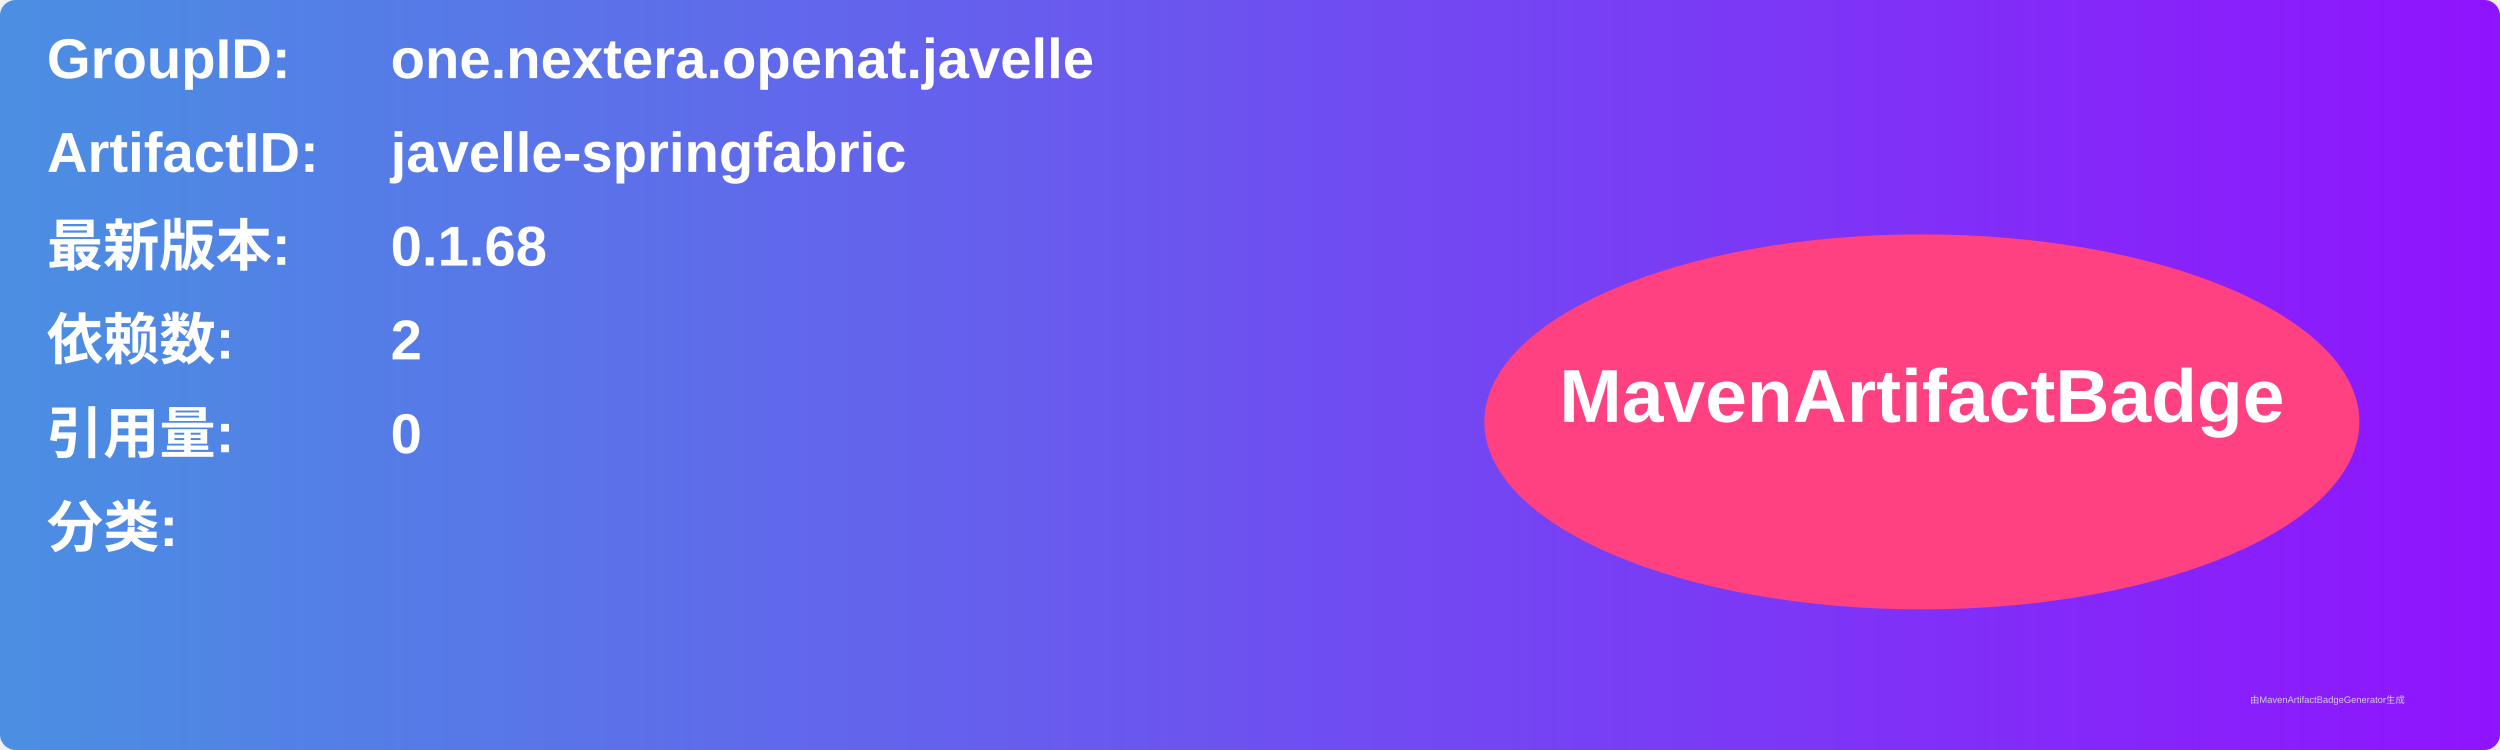
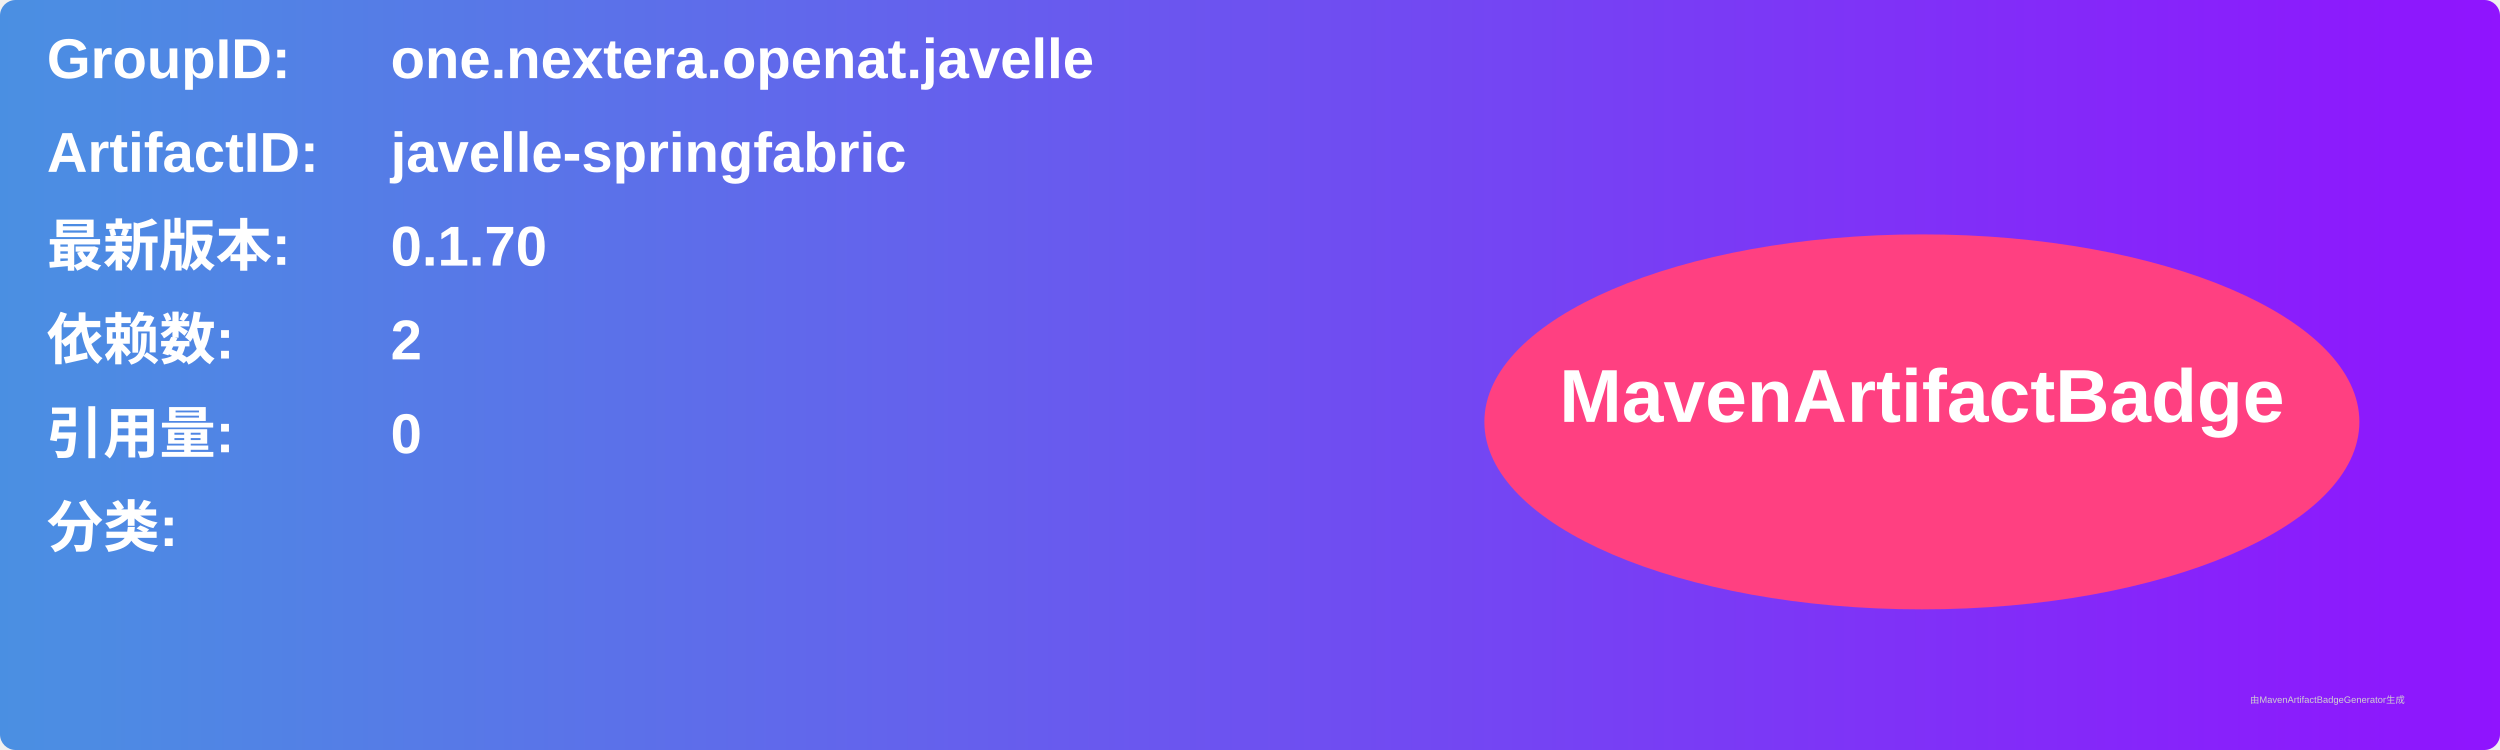
<svg xmlns="http://www.w3.org/2000/svg" width="800" height="240" viewBox="0 0 800 240">
  <linearGradient id="grad" x1="0%" y1="0%" x2="100%" y2="0%">
    <stop offset="0%" stop-color="#4a90e2" />
    <stop offset="100%" stop-color="#9013fe" />
  </linearGradient>
  <rect width="100%" height="100%" rx="5" ry="5" fill="url(#grad)" />
  <g transform="translate(15, 15)">
    <text x="0" y="10" font-family="Arial" font-size="18" fill="white" font-weight="bold" width="260">GroupID:</text>
    <text x="110" y="10" font-family="Arial" font-size="18" fill="white" font-weight="bold" width="460">one.nextera.openat.javelle</text>
    <text x="0" y="40" font-family="Arial" font-size="18" fill="white" font-weight="bold" width="260">ArtifactID:</text>
    <text x="110" y="40" font-family="Arial" font-size="18" fill="white" font-weight="bold" width="460">javelle-springfabric</text>
    <text x="0" y="70" font-family="Arial" font-size="18" fill="white" font-weight="bold">最新版本:</text>
    <text x="110" y="70" font-family="Arial" font-size="18" fill="white" font-weight="bold">
-       <tspan font-weight="bold">0.1.68</tspan>
+       <tspan font-weight="bold">0.1.70</tspan>
    </text>
    <text x="0" y="100" font-family="Arial" font-size="18" fill="white" font-weight="bold">依赖数: </text>
    <text x="110" y="100" font-family="Arial" font-size="18" fill="white">
      <tspan font-weight="bold">2</tspan>
    </text>
    <text x="0" y="130" font-family="Arial" font-size="18" fill="white" font-weight="bold">引用量: </text>
    <text x="110" y="130" font-family="Arial" font-size="18" fill="white">
      <tspan font-weight="bold">0</tspan>
    </text>
    <text x="0" y="160" font-family="Arial" font-size="18" fill="white" font-weight="bold">分类:</text>
    <text x="10" y="190" font-family="Arial" font-size="10" fill="white">
      <tspan font-weight="bold" />
    </text>
    <ellipse cx="600" cy="120" rx="140" ry="60" fill="#ff4081" />
    <text x="600" y="120" text-anchor="middle" font-family="Arial" font-size="24" fill="white" font-weight="bold">MavenArtifactBadge</text>
  </g>
  <text x="720" y="225" font-family="Arial" font-size="3" fill="#d0d0d0">由MavenArtifactBadgeGenerator生成</text>
</svg>
